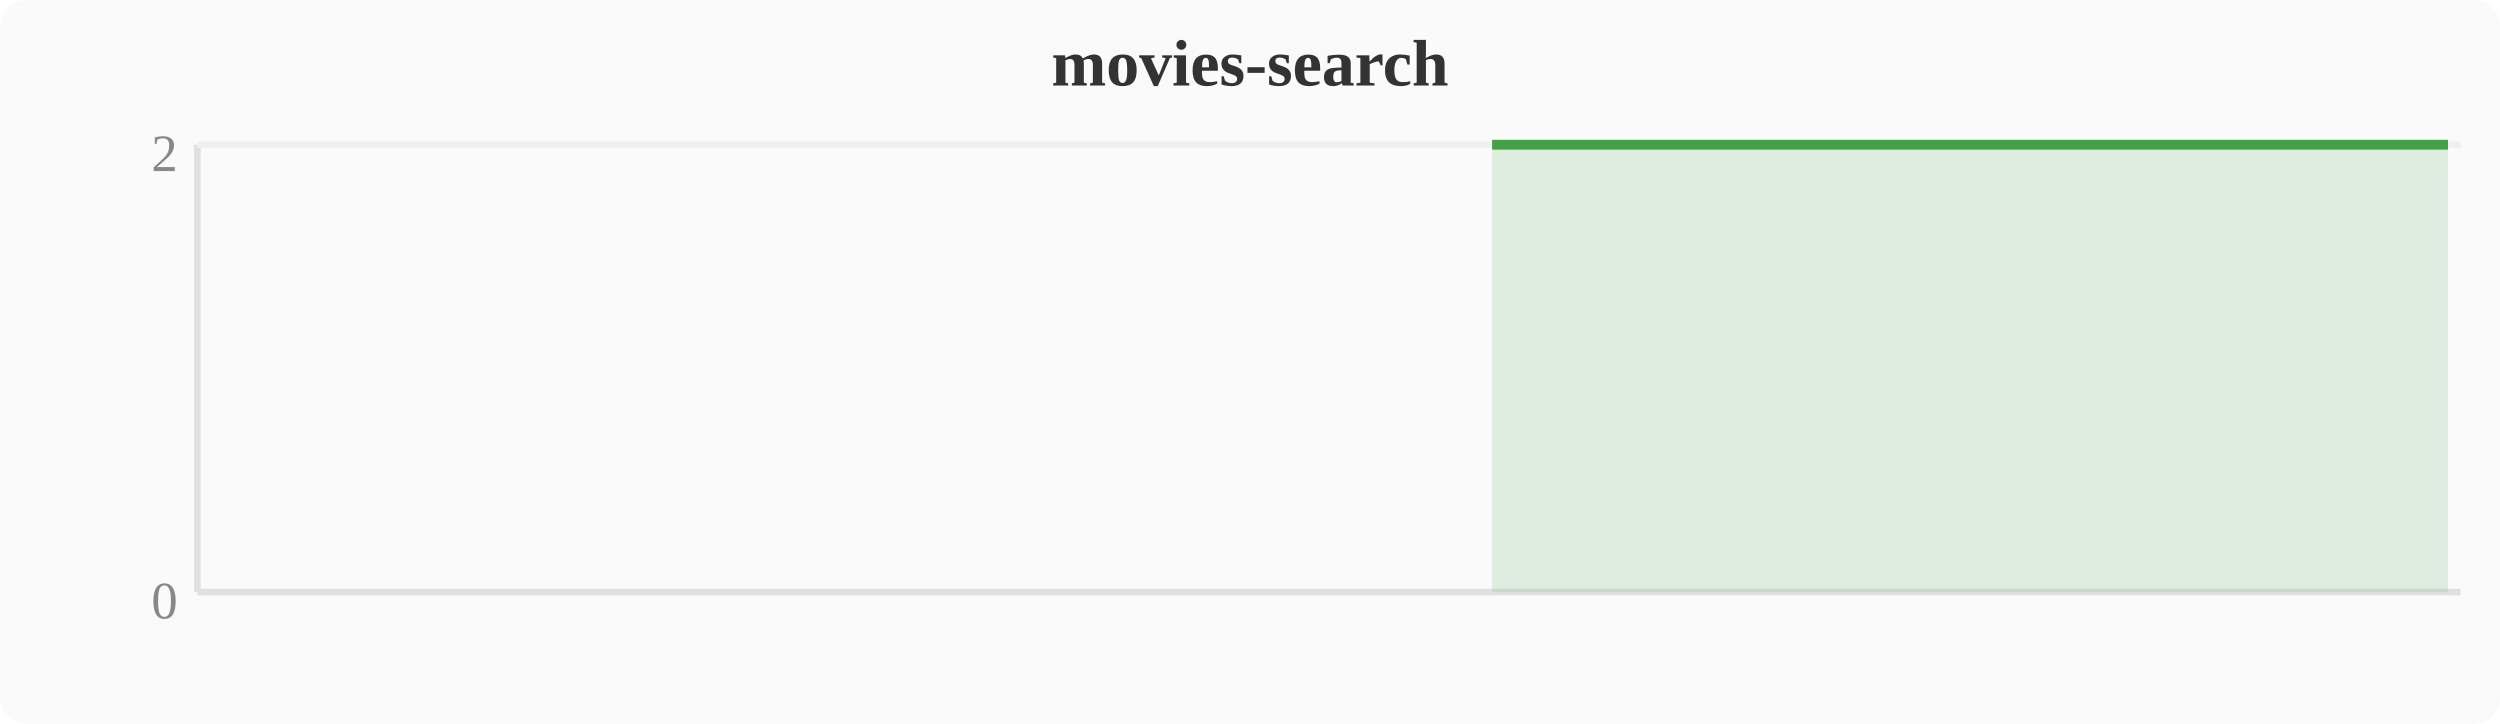
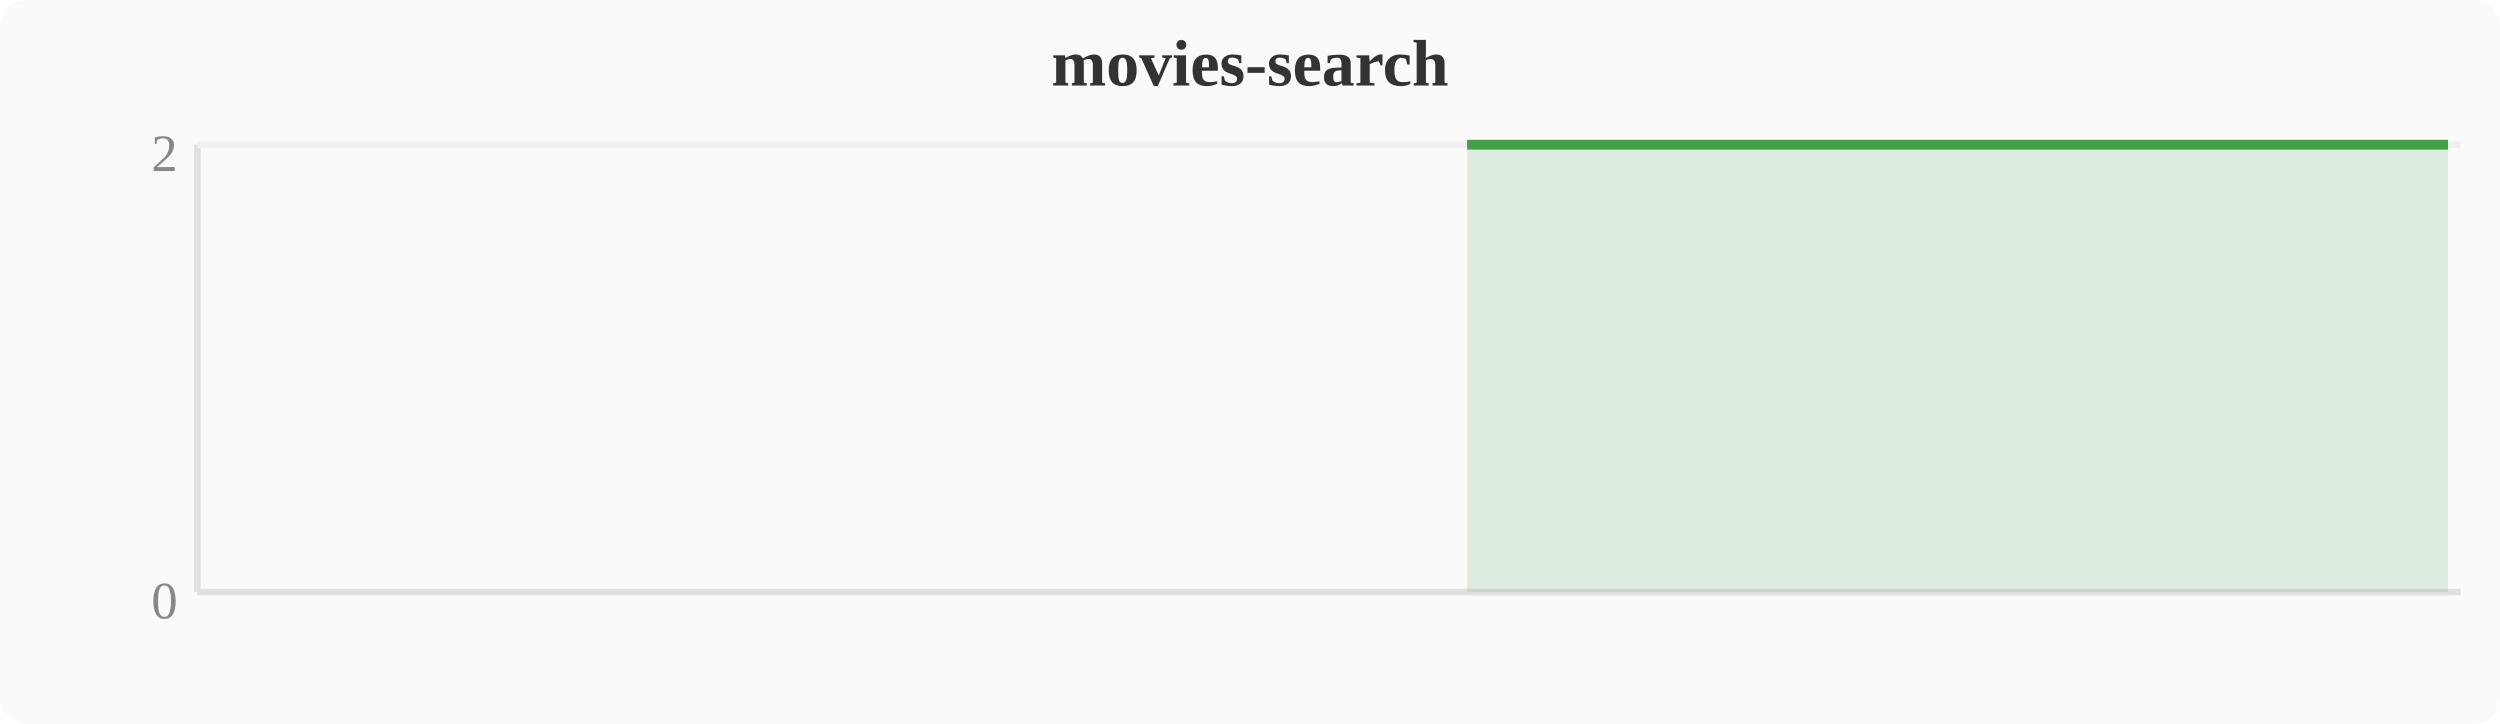
<svg xmlns="http://www.w3.org/2000/svg" width="380" height="110" viewBox="0 0 380 110">
  <rect width="380" height="110" fill="#fafafa" rx="4" />
  <text x="190" y="13" text-anchor="middle" font-size="10" font-weight="bold" fill="#333">movies-search</text>
  <line x1="30" y1="22" x2="30" y2="90" stroke="#e0e0e0" stroke-width="1" />
  <line x1="30" y1="90" x2="374" y2="90" stroke="#e0e0e0" stroke-width="1" />
  <line x1="30" y1="22" x2="374" y2="22" stroke="#f0f0f0" stroke-width="1" />
  <text x="27" y="94" text-anchor="end" font-size="8" fill="#888">0</text>
  <text x="27" y="26" text-anchor="end" font-size="8" fill="#888">2</text>
-   <polygon points="226.8,22.0 230.7,22.0 234.5,22.0 238.3,22.0 242.1,22.0 246.0,22.0 249.8,22.0 253.6,22.0 257.4,22.0 261.2,22.0 265.1,22.0 268.9,22.0 272.7,22.0 276.5,22.0 280.4,22.0 284.2,22.0 288.0,22.0 291.8,22.0 295.6,22.0 299.5,22.0 303.3,22.0 307.1,22.0 310.9,22.0 314.8,22.0 318.6,22.0 322.4,22.0 326.2,22.0 330.0,22.0 333.9,22.0 337.7,22.0 341.5,22.0 345.3,22.0 349.2,22.0 353.0,22.0 356.8,22.0 360.6,22.0 364.4,22.0 368.3,22.0 372.1,22.0 372.1,90 226.8,90" fill="#43a047" opacity="0.15" />
-   <polyline points="226.8,22.0 230.7,22.0 234.5,22.0 238.3,22.0 242.1,22.0 246.0,22.0 249.8,22.0 253.6,22.0 257.4,22.0 261.2,22.0 265.1,22.0 268.9,22.0 272.7,22.0 276.5,22.0 280.4,22.0 284.2,22.0 288.0,22.0 291.8,22.0 295.6,22.0 299.5,22.0 303.3,22.0 307.1,22.0 310.9,22.0 314.8,22.0 318.6,22.0 322.4,22.0 326.2,22.0 330.0,22.0 333.9,22.0 337.7,22.0 341.5,22.0 345.3,22.0 349.2,22.0 353.0,22.0 356.8,22.0 360.6,22.0 364.4,22.0 368.3,22.0 372.1,22.0" fill="none" stroke="#43a047" stroke-width="1.5" stroke-linejoin="round" />
+   <polygon points="223.0,22.0 226.8,22.0 230.7,22.0 234.5,22.0 238.3,22.0 242.1,22.0 246.0,22.0 249.8,22.0 253.6,22.0 257.4,22.0 261.2,22.0 265.1,22.0 268.9,22.0 272.7,22.0 276.5,22.0 280.4,22.0 284.2,22.0 288.0,22.0 291.8,22.0 295.6,22.0 299.5,22.0 303.3,22.0 307.1,22.0 310.9,22.0 314.8,22.0 318.6,22.0 322.4,22.0 326.2,22.0 330.0,22.0 333.9,22.0 337.7,22.0 341.5,22.0 345.3,22.0 349.2,22.0 353.0,22.0 356.8,22.0 360.6,22.0 364.4,22.0 368.3,22.0 372.1,22.0 372.1,90 223.0,90" fill="#43a047" opacity="0.15" />
+   <polyline points="223.0,22.0 226.8,22.0 230.7,22.0 234.5,22.0 238.3,22.0 242.1,22.0 246.0,22.0 249.8,22.0 253.6,22.0 257.4,22.0 261.2,22.0 265.1,22.0 268.9,22.0 272.7,22.0 276.5,22.0 280.4,22.0 284.2,22.0 288.0,22.0 291.8,22.0 295.6,22.0 299.5,22.0 303.3,22.0 307.1,22.0 310.9,22.0 314.8,22.0 318.6,22.0 322.4,22.0 326.2,22.0 330.0,22.0 333.9,22.0 337.7,22.0 341.5,22.0 345.3,22.0 349.2,22.0 353.0,22.0 356.8,22.0 360.6,22.0 364.4,22.0 368.3,22.0 372.1,22.0" fill="none" stroke="#43a047" stroke-width="1.5" stroke-linejoin="round" />
</svg>
